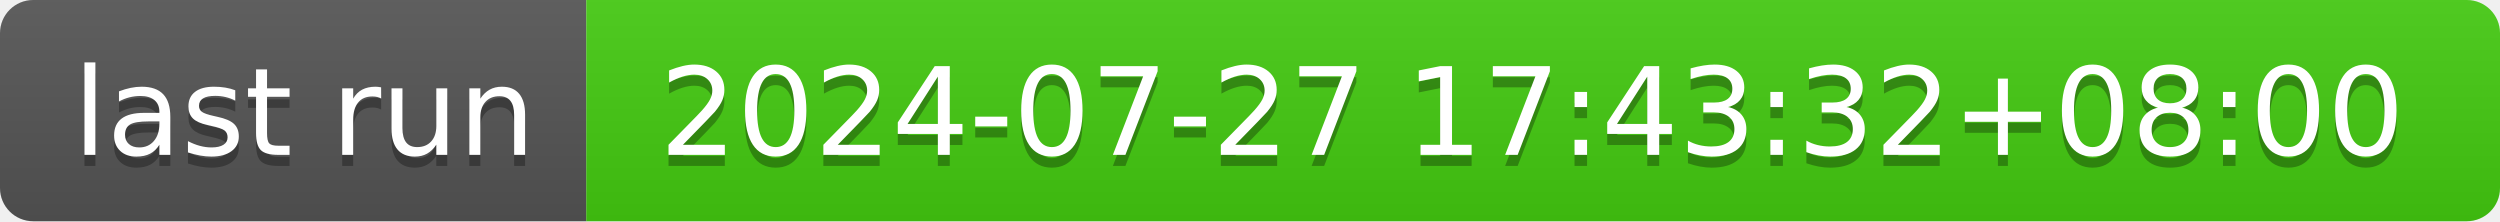
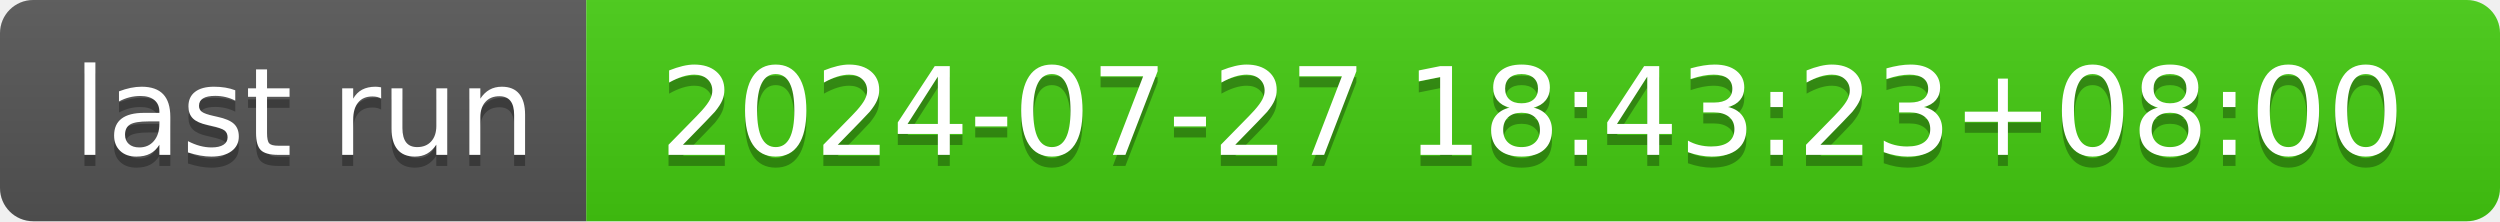
- <svg xmlns="http://www.w3.org/2000/svg" width="226" height="20" role="img" aria-label="last run: 2024-07-27 17:43:32+08:00">
+ <svg xmlns="http://www.w3.org/2000/svg" width="226" height="20" role="img" aria-label="last run: 2024-07-27 18:43:23+08:00">
  <linearGradient id="s" x2="0" y2="100%">
    <stop offset="0" stop-color="#bbb" stop-opacity=".1" />
    <stop offset="1" stop-opacity=".1" />
  </linearGradient>
  <clipPath id="r">
    <rect width="226" height="20" rx="3" fill="#fff" />
  </clipPath>
  <g clip-path="url(#r)">
    <rect width="53" height="20" fill="#555" />
    <rect x="53" width="173" height="20" fill="#4c1" />
    <rect width="226" height="20" fill="url(#s)" />
  </g>
  <g fill="#fff" text-anchor="middle" font-family="Verdana,Geneva,DejaVu Sans,sans-serif" text-rendering="geometricPrecision" font-size="110">
    <text aria-hidden="true" x="275" y="150" fill="#010101" fill-opacity=".3" transform="scale(.1)" textLength="430">last run</text>
    <text x="275" y="140" transform="scale(.1)" fill="#fff" textLength="430">last run</text>
-     <text aria-hidden="true" x="1385" y="150" fill="#010101" fill-opacity=".3" transform="scale(.1)" textLength="1630">2024-07-27 17:43:32+08:00</text>
-     <text x="1385" y="140" transform="scale(.1)" fill="#fff" textLength="1630">2024-07-27 17:43:32+08:00</text>
+     <text aria-hidden="true" x="1385" y="150" fill="#010101" fill-opacity=".3" transform="scale(.1)" textLength="1630">2024-07-27 18:43:23+08:00</text>
+     <text x="1385" y="140" transform="scale(.1)" fill="#fff" textLength="1630">2024-07-27 18:43:23+08:00</text>
  </g>
</svg>
